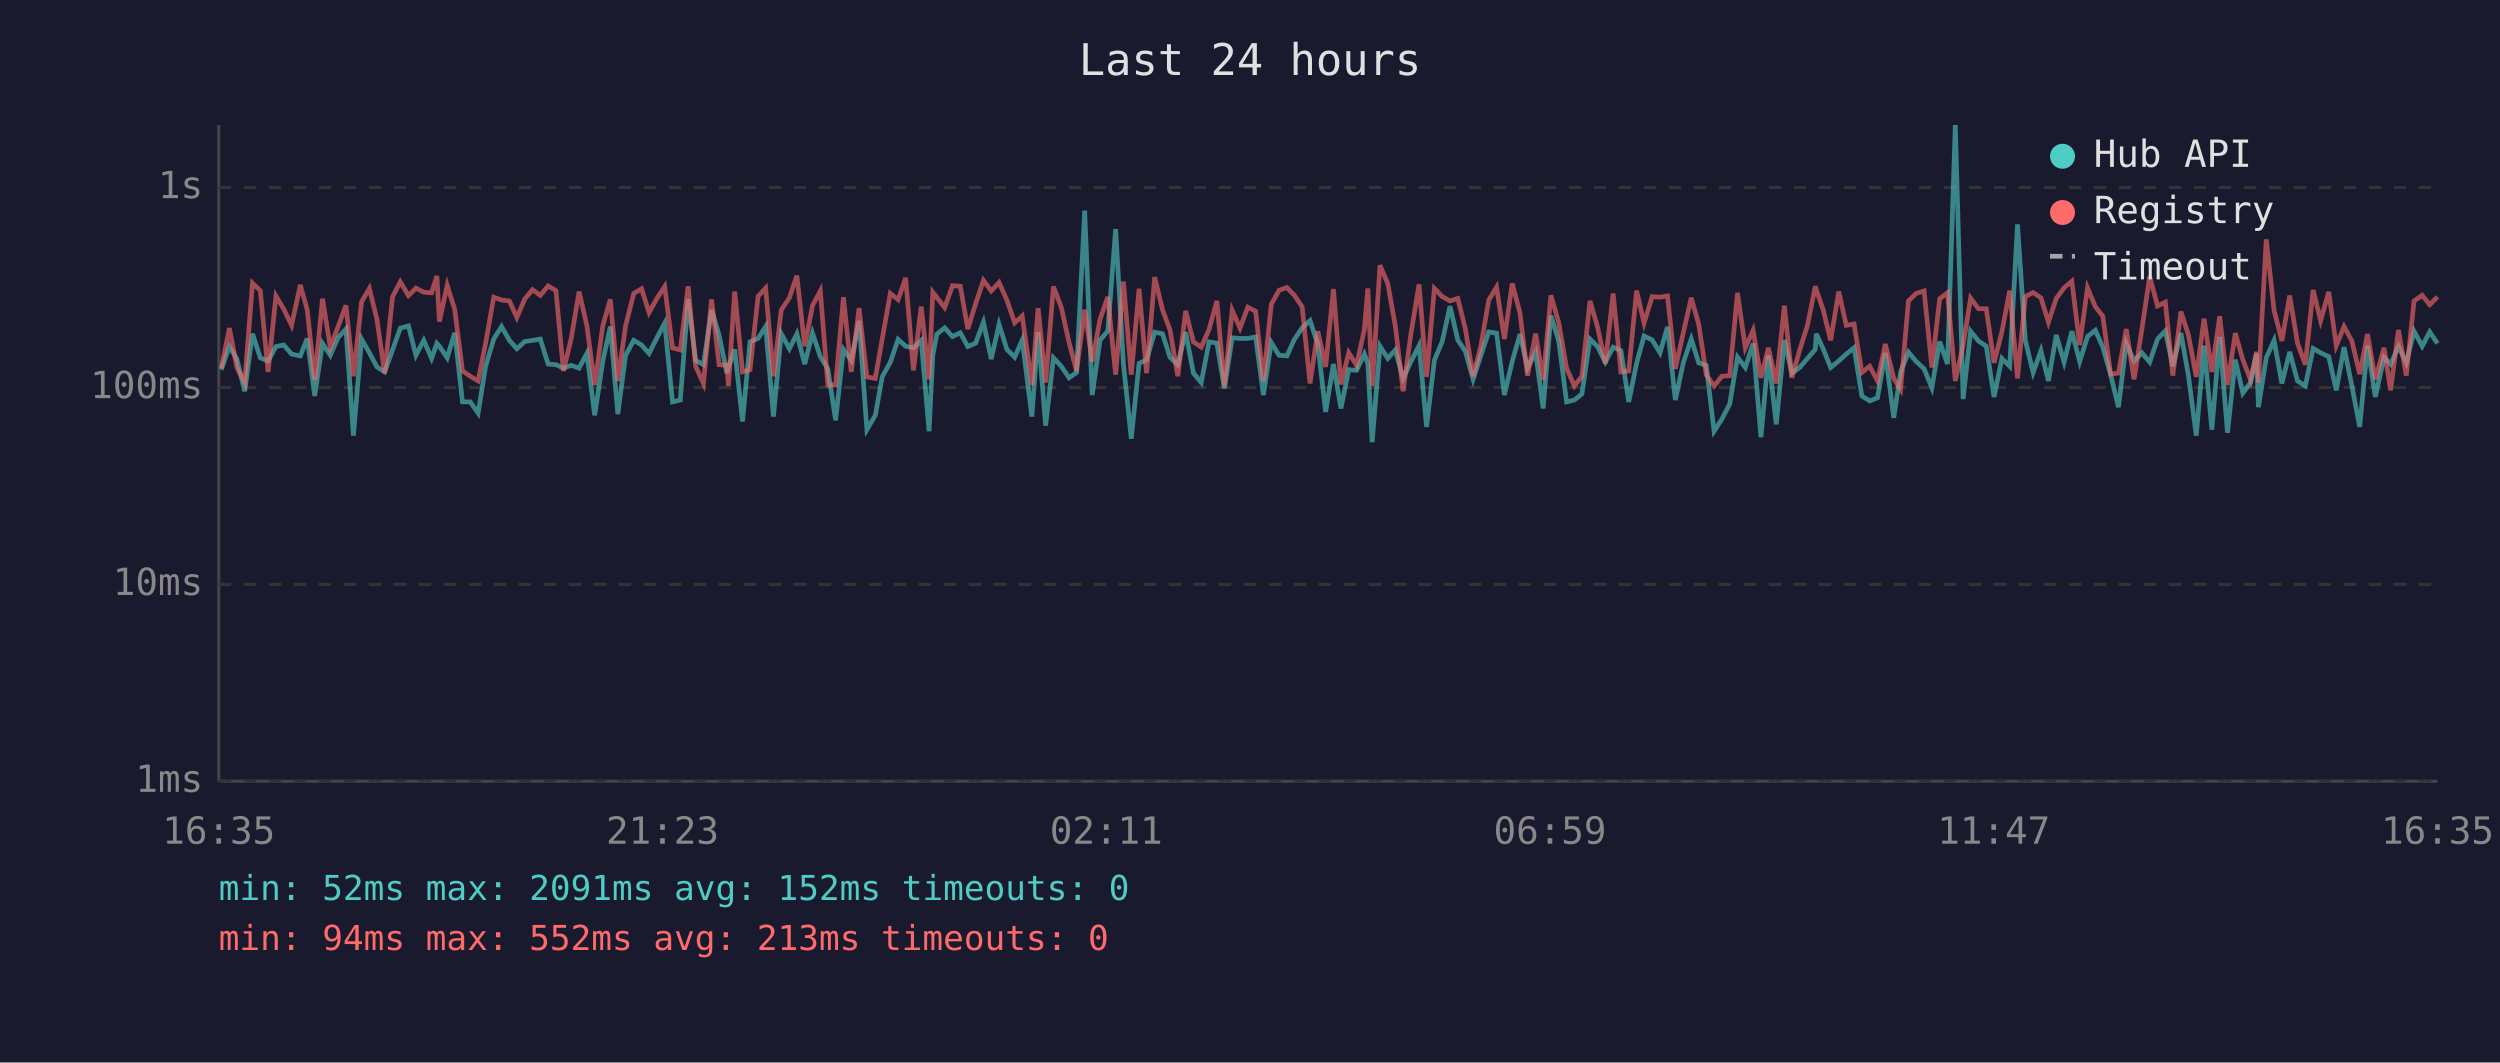
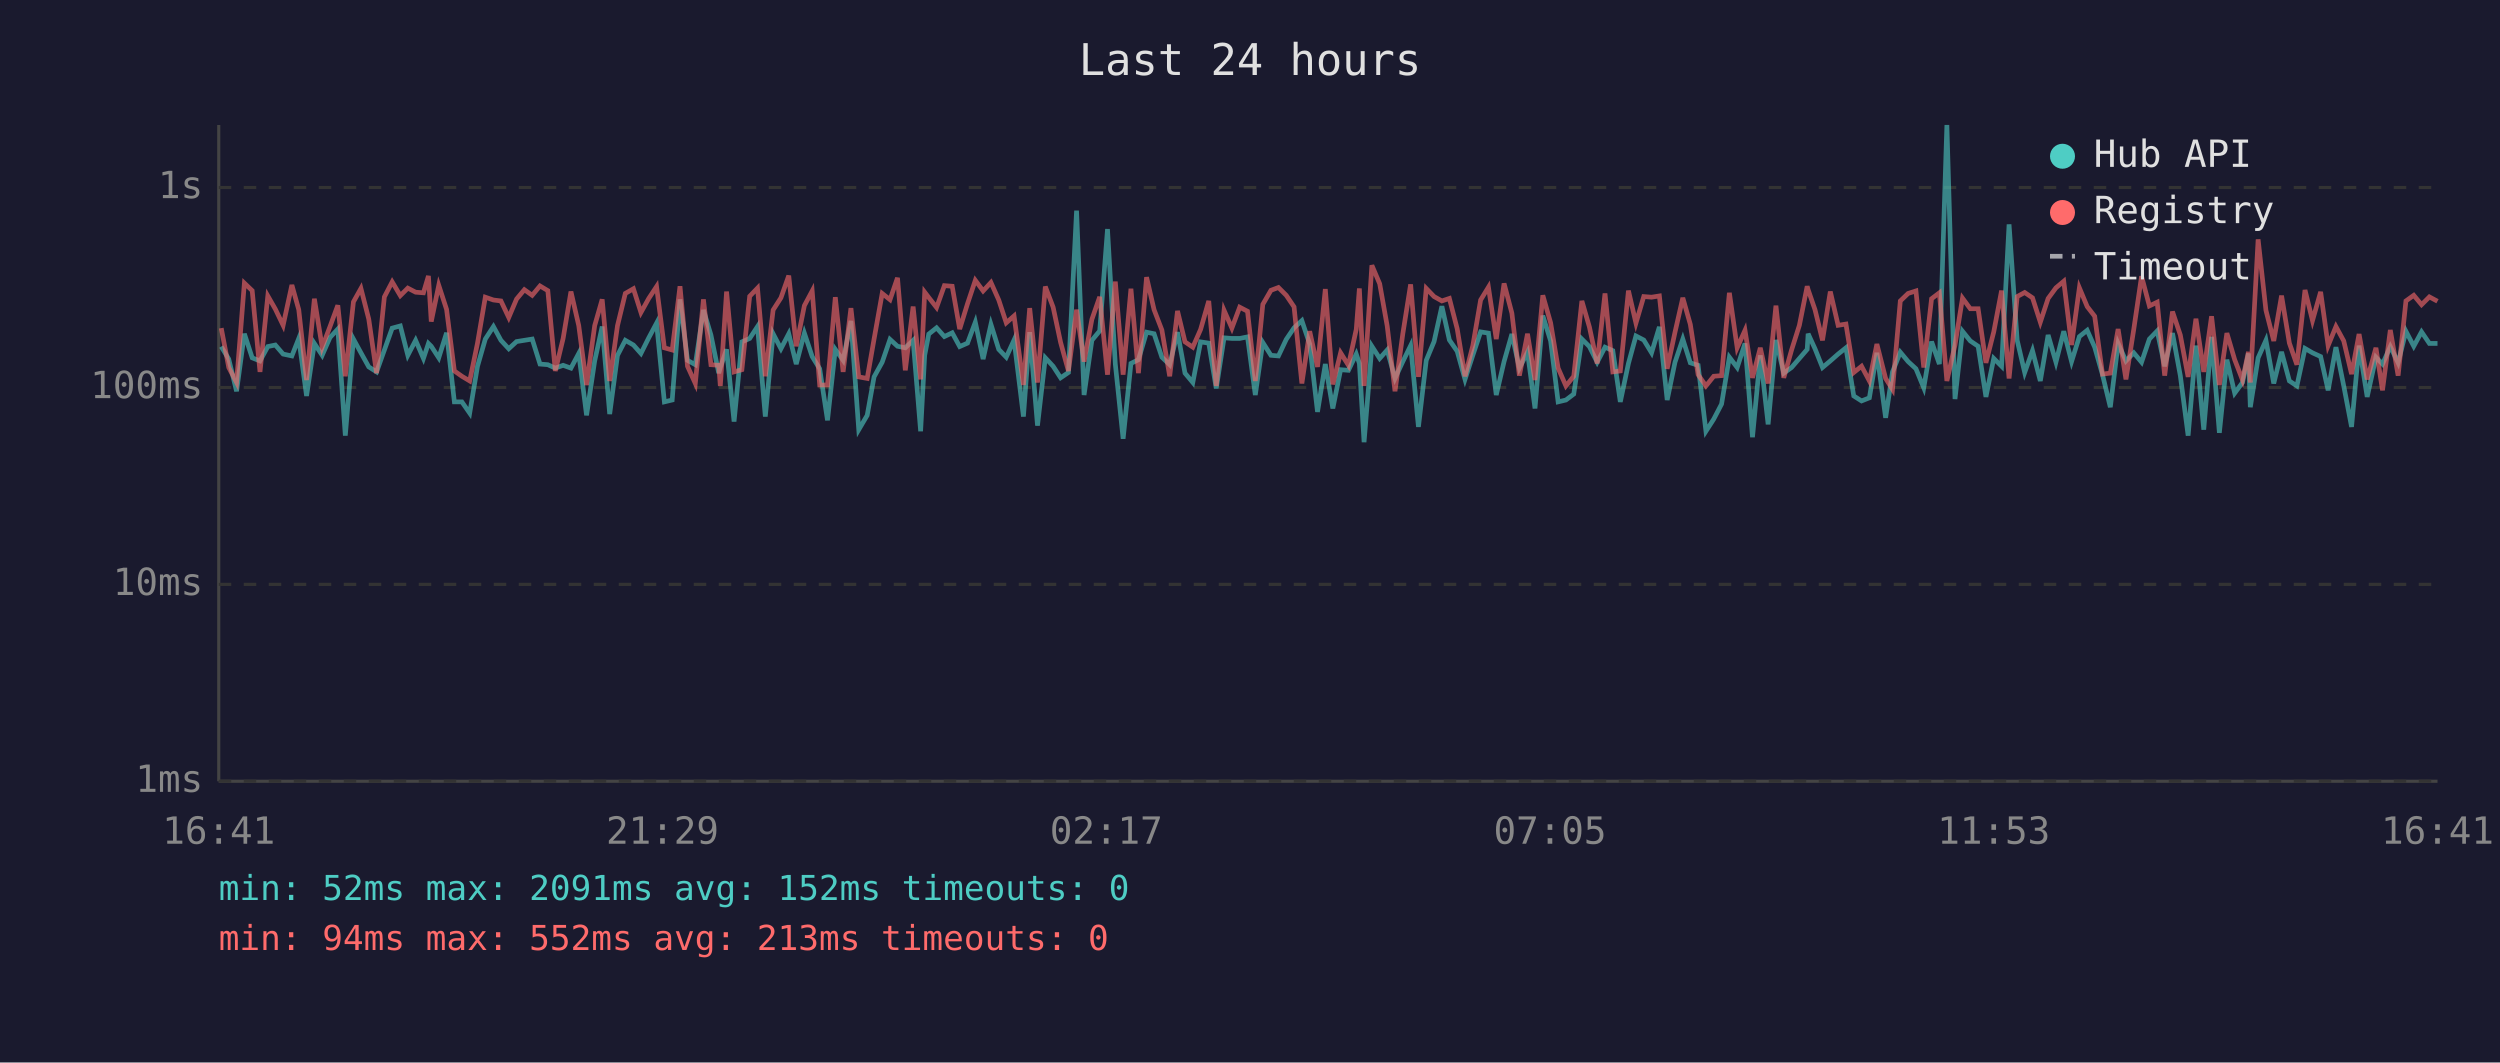
<svg xmlns="http://www.w3.org/2000/svg" viewBox="0 0 800 340" font-family="monospace" font-size="12">
  <rect width="800" height="340" fill="#1a1a2e" />
  <text x="400" y="24" fill="#e0e0e0" font-size="14" text-anchor="middle">Last 24 hours</text>
  <line x1="70" y1="40" x2="70" y2="250" stroke="#444" stroke-width="1" />
  <line x1="70" y1="250" x2="780" y2="250" stroke="#444" stroke-width="1" />
  <line x1="70" y1="250" x2="780" y2="250" stroke="#333" stroke-width="1" stroke-dasharray="4" />
  <text x="65" y="250" fill="#888" text-anchor="end" dominant-baseline="middle">1ms</text>
  <line x1="70" y1="187" x2="780" y2="187" stroke="#333" stroke-width="1" stroke-dasharray="4" />
  <text x="65" y="187" fill="#888" text-anchor="end" dominant-baseline="middle">10ms</text>
  <line x1="70" y1="124" x2="780" y2="124" stroke="#333" stroke-width="1" stroke-dasharray="4" />
  <text x="65" y="124" fill="#888" text-anchor="end" dominant-baseline="middle">100ms</text>
  <line x1="70" y1="60" x2="780" y2="60" stroke="#333" stroke-width="1" stroke-dasharray="4" />
  <text x="65" y="60" fill="#888" text-anchor="end" dominant-baseline="middle">1s</text>
-   <text x="70" y="270" fill="#888" text-anchor="middle">16:35</text>
-   <text x="212" y="270" fill="#888" text-anchor="middle">21:23</text>
-   <text x="354" y="270" fill="#888" text-anchor="middle">02:11</text>
-   <text x="496" y="270" fill="#888" text-anchor="middle">06:59</text>
-   <text x="638" y="270" fill="#888" text-anchor="middle">11:47</text>
-   <text x="780" y="270" fill="#888" text-anchor="middle">16:35</text>
-   <polyline points="70.8,118.3 73.4,110.9 75.8,114.9 78.3,125.2 80.8,106.8 83.3,114.5 85.8,115.5 88.3,110.9 90.8,110.4 93.3,113.3 96.1,113.9 98.3,108.3 100.7,126.7 103.2,109.9 105.7,113.7 108.2,108.0 110.7,105.3 113.1,139.4 115.7,108.5 118.2,112.9 120.6,117.4 123.1,119.0 125.6,112.0 128.1,105.0 130.7,104.3 133.1,113.7 135.6,108.9 138.1,114.7 139.8,109.9 140.6,110.8 143.1,114.5 145.5,106.5 148.0,128.6 150.5,128.6 153.0,132.2 155.4,117.2 158.0,108.5 160.5,104.5 163.0,108.9 165.4,111.6 167.9,109.3 170.4,108.9 172.9,108.5 175.4,116.5 177.9,116.7 180.3,117.8 182.8,116.9 185.3,117.8 187.8,113.1 190.3,132.9 192.9,115.5 195.3,104.5 197.7,132.5 200.2,113.7 202.8,108.9 205.3,110.4 207.7,113.1 210.2,108.1 212.7,103.4 215.2,128.6 217.7,128.0 220.2,95.8 222.6,115.3 225.1,116.7 227.7,99.2 230.1,107.2 232.6,119.4 233.1,117.6 235.1,111.8 237.6,134.9 240.0,109.4 242.6,108.3 245.0,104.5 247.5,133.3 250.0,106.8 252.6,111.6 255.0,106.8 257.5,116.5 260.0,106.6 262.5,114.1 264.9,118.0 267.4,134.5 269.9,111.8 272.4,115.3 274.9,102.7 277.4,137.5 280.1,132.9 282.3,120.6 284.9,115.9 287.4,108.6 289.8,110.8 292.3,111.3 294.8,108.9 297.3,138.0 298.5,113.7 299.8,106.9 302.3,104.9 304.8,107.7 307.3,106.5 309.7,110.9 312.2,109.8 314.7,103.1 317.2,114.9 319.7,103.8 322.2,111.8 324.7,114.3 327.1,108.8 330.2,133.3 332.2,106.3 334.6,136.2 337.1,114.5 339.6,117.2 342.1,120.9 344.5,119.2 347.1,67.4 349.5,126.4 352.0,108.9 354.5,105.9 357.0,73.3 359.5,116.5 362.0,140.4 364.5,116.3 366.9,115.1 369.5,106.3 372.0,106.8 374.4,114.3 376.9,116.7 379.4,106.3 381.9,119.4 384.4,122.4 386.9,109.4 389.4,109.8 391.8,124.3 394.3,108.1 396.8,108.3 399.3,108.3 401.8,107.8 404.3,126.4 406.8,109.6 409.3,113.7 411.8,113.9 414.2,108.6 416.7,104.9 419.2,102.6 421.7,110.1 424.2,131.8 426.7,116.5 429.1,130.7 431.6,118.3 434.1,118.5 436.6,113.3 437.7,116.3 439.1,141.5 441.6,110.8 444.1,114.7 446.5,112.0 449.0,121.1 451.5,115.7 454.1,110.6 456.5,136.6 459.0,115.3 461.5,109.3 464.0,98.0 466.5,108.8 468.9,112.4 471.4,121.4 473.9,113.7 476.4,106.2 478.9,106.6 481.4,126.4 483.9,115.7 486.4,106.9 488.8,117.8 491.4,112.7 493.8,130.7 496.3,101.0 498.8,109.1 501.3,128.6 503.8,128.0 506.2,126.1 508.8,108.5 511.2,110.9 513.7,115.9 516.2,111.1 518.7,112.2 521.2,128.6 523.7,116.3 526.1,107.5 528.7,108.8 531.2,112.9 533.6,104.6 536.1,128.0 538.7,115.9 541.2,108.5 543.6,116.1 546.0,116.9 548.5,138.0 551.0,134.1 553.5,129.3 556.0,114.3 558.5,117.6 561.0,109.9 563.5,139.9 565.9,113.7 568.4,135.8 571.0,108.8 573.4,119.4 575.9,117.6 578.4,114.7 580.9,111.8 581.2,106.8 583.4,111.6 585.8,117.6 588.4,115.5 590.8,113.3 593.3,111.3 595.8,126.7 598.3,128.3 600.8,127.3 603.3,112.9 606.0,133.7 608.2,119.0 610.7,112.7 613.2,115.7 615.7,118.0 618.2,124.1 620.7,109.3 623.2,116.5 625.7,40.0 628.2,127.7 630.6,106.0 633.1,109.1 635.6,110.8 638.1,127.0 640.6,114.7 643.1,117.2 645.6,71.8 648.1,108.9 650.6,119.2 653.1,112.2 655.5,121.9 658.0,107.2 660.5,115.9 663.0,106.0 665.5,115.7 668.0,107.7 670.5,105.7 672.9,111.1 675.4,119.9 677.9,130.3 680.4,109.9 682.9,115.5 685.4,112.9 687.9,115.9 690.4,108.5 692.9,105.9 695.3,117.2 697.9,106.6 700.3,120.2 702.8,139.4 705.3,110.6 707.8,137.5 710.3,107.8 712.8,138.5 715.3,115.1 717.7,125.8 720.2,122.4 722.1,113.1 722.7,130.3 725.2,114.5 727.7,108.9 730.2,122.7 732.7,112.6 735.2,121.9 737.7,123.5 740.2,111.5 742.6,112.9 745.2,114.1 747.6,124.9 750.1,111.1 752.6,123.5 755.1,136.6 757.6,110.6 760.1,127.0 762.9,114.3 765.0,116.5 767.5,110.9 770.0,116.1 772.5,106.0 775.1,110.8 777.5,106.2 780.0,109.9" fill="none" stroke="#4ecdc4" stroke-width="1.5" opacity="0.6" />
-   <polyline points="70.8,117.8 73.4,105.0 75.8,117.6 78.3,122.4 80.8,90.6 83.3,93.0 85.8,119.0 88.3,94.7 90.8,98.9 93.3,104.1 96.1,91.2 98.3,99.1 100.7,121.6 103.2,95.6 105.7,111.1 108.2,104.5 110.7,97.7 113.1,120.4 115.7,96.6 118.2,92.3 120.6,102.1 123.1,119.4 125.6,95.0 128.1,90.2 130.7,94.6 133.1,92.2 135.6,93.5 138.1,93.7 139.8,88.3 140.6,102.9 143.1,91.3 145.5,99.0 148.0,118.7 150.5,120.4 153.0,121.9 155.4,109.8 158.0,95.1 160.5,96.0 163.0,96.3 165.4,101.6 167.9,95.7 170.4,92.7 172.9,94.5 175.4,91.5 177.9,93.0 180.3,118.7 182.8,108.3 185.3,93.3 187.8,104.2 190.3,123.2 192.9,104.2 195.3,95.8 197.7,121.9 200.2,104.2 202.8,93.9 205.3,92.4 207.7,100.0 210.2,95.5 212.7,91.7 215.2,111.3 217.7,112.0 220.2,91.6 222.6,117.2 225.1,122.7 227.7,95.8 230.1,116.7 232.6,116.9 233.1,123.5 235.1,93.3 237.6,119.0 240.0,118.3 242.6,94.8 245.0,92.2 247.5,120.4 250.0,99.2 252.6,95.3 255.0,88.2 257.5,110.8 260.0,97.8 262.5,93.1 264.9,123.2 267.4,123.2 269.9,95.1 272.4,119.0 274.9,98.6 277.4,120.6 280.1,121.1 282.3,108.5 284.9,93.9 287.4,95.9 289.8,88.9 292.3,118.5 294.8,98.1 297.3,121.4 298.5,93.5 299.8,95.2 302.3,98.4 304.8,91.4 307.3,91.6 309.7,105.3 312.2,97.2 314.7,89.7 317.2,93.1 319.7,90.4 322.2,96.0 324.7,103.3 327.1,101.1 330.2,123.2 332.2,98.6 334.6,122.4 337.1,91.7 339.6,98.3 342.1,109.6 344.5,118.7 347.1,99.1 349.5,115.7 352.0,102.2 354.5,95.0 357.0,119.9 359.5,90.1 362.0,119.9 364.5,92.4 366.9,119.4 369.5,88.7 372.0,99.1 374.4,105.6 376.9,120.4 379.4,99.5 381.9,109.4 384.4,111.1 386.9,105.4 389.4,96.3 391.8,123.5 394.3,99.3 396.8,105.0 399.3,98.3 401.8,99.6 404.3,121.9 406.8,97.4 409.3,92.9 411.8,92.0 414.2,94.5 416.7,98.2 419.2,122.7 421.7,106.0 424.2,117.4 426.7,92.5 429.1,123.0 431.6,112.9 434.1,116.9 436.6,105.4 437.7,92.3 439.1,123.5 441.6,84.9 444.1,90.8 446.5,104.3 449.0,125.2 451.5,106.8 454.1,91.0 456.5,120.6 459.0,92.3 461.5,94.9 464.0,96.3 466.5,95.5 468.9,105.2 471.4,120.4 473.9,110.6 476.4,96.0 478.9,91.9 481.4,108.5 483.9,90.7 486.4,100.2 488.8,120.2 491.4,106.8 493.8,121.6 496.3,94.5 498.8,103.3 501.3,117.8 503.8,123.5 506.2,120.4 508.8,96.3 511.2,104.6 513.7,116.3 516.2,93.9 518.7,119.0 521.2,118.7 523.7,93.0 526.1,103.4 528.7,94.9 531.2,95.1 533.6,94.7 536.1,118.0 538.7,106.3 541.2,95.3 543.6,103.8 546.0,119.9 548.5,123.5 551.0,120.4 553.5,120.2 556.0,93.7 558.5,111.3 561.0,105.7 563.5,120.9 565.9,111.3 568.4,122.7 571.0,97.8 573.4,120.9 575.9,112.0 578.4,104.1 580.9,91.6 581.2,92.7 583.4,99.1 585.8,108.9 588.4,93.3 590.8,104.1 593.3,103.7 595.8,119.2 598.3,117.2 600.8,121.9 603.3,110.1 606.0,121.1 608.2,124.6 610.7,96.3 613.2,93.9 615.7,93.1 618.2,117.6 620.7,95.6 623.2,93.7 625.7,121.9 628.2,110.4 630.6,95.4 633.1,98.8 635.6,98.8 638.1,116.1 640.6,106.2 643.1,93.0 645.6,121.1 648.1,94.9 650.6,93.6 653.1,95.3 655.5,103.1 658.0,95.5 660.5,92.1 663.0,90.0 665.5,110.4 668.0,92.1 670.5,98.1 672.9,101.2 675.4,119.7 677.9,119.4 680.4,105.3 682.9,121.4 685.4,105.4 687.9,88.4 690.4,97.9 692.9,96.7 695.3,120.2 697.9,99.7 700.3,107.2 702.8,120.6 705.3,102.0 707.8,119.0 710.3,101.2 712.8,123.2 715.3,106.6 717.7,115.1 720.2,121.6 722.1,112.6 722.7,122.4 725.2,76.6 727.7,99.3 730.2,109.1 732.7,94.6 735.2,109.8 737.7,116.7 740.2,92.8 742.6,102.6 745.2,93.4 747.6,110.6 750.1,104.5 752.6,109.1 755.1,119.7 757.6,106.9 760.1,121.4 762.9,111.3 765.0,124.9 767.5,105.6 770.0,120.2 772.5,96.3 775.1,94.5 777.5,97.5 780.0,95.0" fill="none" stroke="#ff6b6b" stroke-width="1.5" opacity="0.6" />
+   <text x="70" y="270" fill="#888" text-anchor="middle">16:41</text>
+   <text x="212" y="270" fill="#888" text-anchor="middle">21:29</text>
+   <text x="354" y="270" fill="#888" text-anchor="middle">02:17</text>
+   <text x="496" y="270" fill="#888" text-anchor="middle">07:05</text>
+   <text x="638" y="270" fill="#888" text-anchor="middle">11:53</text>
+   <text x="780" y="270" fill="#888" text-anchor="middle">16:41</text>
+   <polyline points="70.8,110.9 73.2,114.9 75.7,125.2 78.2,106.8 80.7,114.5 83.2,115.5 85.7,110.9 88.1,110.4 90.6,113.3 93.4,113.9 95.6,108.3 98.1,126.7 100.6,109.9 103.1,113.7 105.6,108.0 108.1,105.3 110.5,139.4 113.1,108.5 115.5,112.9 118.0,117.4 120.5,119.0 123.0,112.0 125.5,105.0 128.1,104.3 130.5,113.7 133.0,108.9 135.5,114.7 137.1,109.9 138.0,110.8 140.4,114.5 142.9,106.5 145.4,128.6 147.8,128.6 150.3,132.2 152.8,117.2 155.3,108.5 157.9,104.5 160.3,108.9 162.8,111.6 165.3,109.3 167.8,108.9 170.3,108.5 172.8,116.5 175.3,116.7 177.7,117.8 180.2,116.9 182.7,117.8 185.2,113.1 187.7,132.9 190.3,115.5 192.7,104.5 195.1,132.5 197.6,113.7 200.1,108.9 202.7,110.4 205.1,113.1 207.6,108.1 210.1,103.4 212.6,128.6 215.1,128.0 217.6,95.8 220.0,115.3 222.5,116.7 225.1,99.2 227.5,107.2 230.0,119.4 230.5,117.6 232.5,111.8 234.9,134.9 237.4,109.4 239.9,108.3 242.4,104.5 244.9,133.3 247.4,106.8 249.9,111.6 252.4,106.8 254.8,116.5 257.4,106.6 259.9,114.1 262.3,118.0 264.8,134.5 267.3,111.8 269.8,115.3 272.3,102.7 274.8,137.5 277.5,132.9 279.7,120.6 282.3,115.9 284.8,108.6 287.2,110.8 289.7,111.3 292.2,108.9 294.6,138.0 295.9,113.7 297.2,106.9 299.7,104.9 302.2,107.7 304.7,106.5 307.1,110.9 309.6,109.8 312.1,103.1 314.6,114.9 317.1,103.8 319.6,111.8 322.0,114.3 324.5,108.8 327.5,133.3 329.5,106.3 332.0,136.2 334.5,114.5 337.0,117.2 339.4,120.9 341.9,119.2 344.5,67.4 346.9,126.4 349.4,108.9 351.9,105.9 354.4,73.3 356.9,116.5 359.4,140.4 361.9,116.3 364.3,115.1 366.9,106.3 369.3,106.8 371.8,114.3 374.3,116.7 376.8,106.3 379.2,119.4 381.7,122.4 384.2,109.4 386.8,109.8 389.2,124.3 391.7,108.1 394.2,108.3 396.7,108.3 399.2,107.8 401.7,126.4 404.1,109.6 406.7,113.7 409.1,113.9 411.6,108.6 414.1,104.9 416.6,102.6 419.1,110.1 421.6,131.8 424.1,116.5 426.5,130.7 429.0,118.3 431.5,118.5 434.0,113.3 435.0,116.3 436.5,141.5 439.0,110.8 441.5,114.7 443.9,112.0 446.4,121.1 448.9,115.7 451.4,110.6 453.9,136.6 456.4,115.3 458.9,109.3 461.4,98.0 463.8,108.8 466.3,112.4 468.8,121.4 471.3,113.7 473.8,106.2 476.3,106.6 478.8,126.4 481.3,115.7 483.8,106.9 486.2,117.8 488.8,112.7 491.2,130.7 493.7,101.0 496.2,109.1 498.6,128.6 501.1,128.0 503.6,126.1 506.2,108.5 508.6,110.9 511.1,115.9 513.6,111.1 516.1,112.2 518.5,128.6 521.1,116.3 523.5,107.5 526.0,108.8 528.5,112.9 531.0,104.6 533.5,128.0 536.0,115.9 538.5,108.5 540.9,116.1 543.4,116.9 545.9,138.0 548.4,134.1 550.9,129.3 553.4,114.3 555.9,117.6 558.4,109.9 560.8,139.9 563.3,113.7 565.8,135.8 568.3,108.8 570.8,119.4 573.3,117.6 575.8,114.7 578.3,111.8 578.6,106.8 580.8,111.6 583.2,117.6 585.7,115.5 588.2,113.3 590.7,111.3 593.2,126.7 595.7,128.3 598.2,127.3 600.6,112.9 603.4,133.7 605.6,119.0 608.1,112.7 610.6,115.7 613.1,118.0 615.6,124.1 618.1,109.3 620.6,116.5 623.0,40.0 625.6,127.7 628.0,106.0 630.5,109.1 633.0,110.8 635.5,127.0 638.0,114.7 640.5,117.2 642.9,71.8 645.5,108.9 647.9,119.2 650.4,112.2 652.9,121.9 655.4,107.2 657.9,115.9 660.4,106.0 662.9,115.7 665.4,107.7 667.9,105.7 670.3,111.1 672.8,119.9 675.3,130.3 677.8,109.9 680.3,115.5 682.8,112.9 685.3,115.9 687.8,108.5 690.3,105.9 692.7,117.2 695.2,106.6 697.7,120.2 700.2,139.4 702.7,110.6 705.2,137.5 707.7,107.8 710.2,138.5 712.6,115.1 715.1,125.8 717.6,122.4 719.5,113.1 720.1,130.3 722.6,114.5 725.1,108.9 727.6,122.7 730.1,112.6 732.6,121.9 735.0,123.5 737.6,111.5 740.0,112.9 742.6,114.1 745.0,124.9 747.5,111.1 750.0,123.5 752.5,136.6 754.9,110.6 757.5,127.0 760.3,114.3 762.4,116.5 764.9,110.9 767.4,116.1 769.9,106.0 772.4,110.8 774.9,106.2 777.4,109.9 780.0,109.9" fill="none" stroke="#4ecdc4" stroke-width="1.5" opacity="0.6" />
+   <polyline points="70.8,105.0 73.2,117.6 75.7,122.4 78.2,90.6 80.7,93.0 83.2,119.0 85.7,94.7 88.1,98.9 90.6,104.1 93.4,91.2 95.6,99.1 98.1,121.6 100.6,95.6 103.1,111.1 105.6,104.5 108.1,97.7 110.5,120.4 113.1,96.6 115.5,92.3 118.0,102.1 120.5,119.4 123.0,95.0 125.5,90.2 128.1,94.6 130.5,92.2 133.0,93.5 135.5,93.7 137.1,88.3 138.0,102.9 140.4,91.3 142.9,99.0 145.4,118.7 147.8,120.4 150.3,121.9 152.8,109.8 155.3,95.1 157.9,96.0 160.3,96.3 162.8,101.6 165.3,95.7 167.8,92.7 170.3,94.5 172.8,91.5 175.3,93.0 177.7,118.7 180.2,108.3 182.7,93.3 185.2,104.2 187.7,123.2 190.3,104.2 192.7,95.8 195.1,121.9 197.6,104.2 200.1,93.9 202.7,92.4 205.1,100.0 207.6,95.5 210.1,91.7 212.6,111.3 215.1,112.0 217.6,91.6 220.0,117.2 222.5,122.7 225.1,95.8 227.5,116.7 230.0,116.9 230.5,123.5 232.5,93.3 234.9,119.0 237.4,118.3 239.9,94.8 242.4,92.2 244.9,120.4 247.4,99.2 249.9,95.3 252.4,88.2 254.8,110.8 257.4,97.8 259.9,93.1 262.3,123.2 264.8,123.2 267.3,95.1 269.8,119.0 272.3,98.6 274.8,120.6 277.5,121.1 279.7,108.5 282.3,93.9 284.8,95.9 287.2,88.9 289.7,118.5 292.2,98.1 294.6,121.4 295.9,93.5 297.2,95.2 299.7,98.4 302.2,91.4 304.7,91.6 307.1,105.3 309.6,97.2 312.1,89.7 314.6,93.1 317.1,90.4 319.6,96.0 322.0,103.3 324.5,101.1 327.5,123.2 329.5,98.6 332.0,122.4 334.5,91.7 337.0,98.3 339.4,109.6 341.9,118.7 344.5,99.1 346.9,115.7 349.4,102.2 351.9,95.0 354.4,119.9 356.9,90.1 359.4,119.9 361.9,92.4 364.3,119.4 366.9,88.7 369.3,99.1 371.8,105.6 374.3,120.4 376.8,99.5 379.2,109.4 381.7,111.1 384.2,105.4 386.8,96.3 389.2,123.5 391.7,99.3 394.2,105.0 396.7,98.3 399.2,99.6 401.7,121.9 404.1,97.4 406.7,92.9 409.1,92.0 411.6,94.5 414.1,98.2 416.6,122.7 419.1,106.0 421.6,117.4 424.1,92.5 426.5,123.0 429.0,112.9 431.5,116.9 434.0,105.4 435.0,92.3 436.5,123.5 439.0,84.9 441.5,90.8 443.9,104.3 446.4,125.2 448.9,106.8 451.4,91.0 453.9,120.6 456.4,92.3 458.9,94.9 461.4,96.3 463.8,95.5 466.3,105.2 468.8,120.4 471.3,110.6 473.8,96.0 476.3,91.9 478.8,108.5 481.3,90.7 483.8,100.2 486.2,120.2 488.8,106.8 491.2,121.6 493.7,94.5 496.2,103.3 498.6,117.8 501.1,123.5 503.6,120.4 506.2,96.3 508.6,104.6 511.1,116.3 513.6,93.9 516.1,119.0 518.5,118.7 521.1,93.0 523.5,103.4 526.0,94.9 528.5,95.1 531.0,94.7 533.5,118.0 536.0,106.3 538.5,95.3 540.9,103.8 543.4,119.9 545.9,123.5 548.4,120.4 550.9,120.2 553.4,93.7 555.9,111.3 558.4,105.7 560.8,120.9 563.3,111.3 565.8,122.7 568.3,97.8 570.8,120.9 573.3,112.0 575.8,104.1 578.3,91.6 578.6,92.7 580.8,99.1 583.2,108.9 585.7,93.3 588.2,104.1 590.7,103.7 593.2,119.2 595.7,117.2 598.2,121.9 600.6,110.1 603.4,121.1 605.6,124.6 608.1,96.3 610.6,93.9 613.1,93.1 615.6,117.6 618.1,95.6 620.6,93.7 623.0,121.9 625.6,110.4 628.0,95.4 630.5,98.8 633.0,98.8 635.5,116.1 638.0,106.2 640.5,93.0 642.9,121.1 645.5,94.9 647.9,93.6 650.4,95.3 652.9,103.1 655.4,95.5 657.9,92.1 660.4,90.0 662.9,110.4 665.4,92.1 667.9,98.1 670.3,101.2 672.8,119.7 675.3,119.4 677.8,105.3 680.3,121.4 682.8,105.4 685.3,88.4 687.8,97.9 690.3,96.7 692.7,120.2 695.2,99.7 697.7,107.2 700.2,120.6 702.7,102.0 705.2,119.0 707.7,101.2 710.2,123.2 712.6,106.6 715.1,115.1 717.6,121.6 719.5,112.6 720.1,122.4 722.6,76.6 725.1,99.3 727.6,109.1 730.1,94.6 732.6,109.8 735.0,116.7 737.6,92.8 740.0,102.6 742.6,93.4 745.0,110.6 747.5,104.5 750.0,109.1 752.5,119.7 754.9,106.9 757.5,121.4 760.3,111.3 762.4,124.9 764.9,105.6 767.4,120.2 769.9,96.3 772.4,94.5 774.9,97.5 777.4,95.0 780.0,96.4" fill="none" stroke="#ff6b6b" stroke-width="1.5" opacity="0.6" />
  <circle cx="660" cy="50" r="4" fill="#4ecdc4" />
  <text x="670" y="50" fill="#e0e0e0" dominant-baseline="middle">Hub API</text>
  <circle cx="660" cy="68" r="4" fill="#ff6b6b" />
  <text x="670" y="68" fill="#e0e0e0" dominant-baseline="middle">Registry</text>
  <line x1="656" y1="82" x2="664" y2="82" stroke="#e0e0e0" stroke-width="1.5" stroke-dasharray="4,3" opacity="0.7" />
  <text x="670" y="86" fill="#e0e0e0" dominant-baseline="middle">Timeout</text>
  <text x="70" y="288" fill="#4ecdc4" font-size="11">min: 52ms  max: 2091ms  avg: 152ms  timeouts: 0</text>
  <text x="70" y="304" fill="#ff6b6b" font-size="11">min: 94ms  max: 552ms  avg: 213ms  timeouts: 0</text>
</svg>
